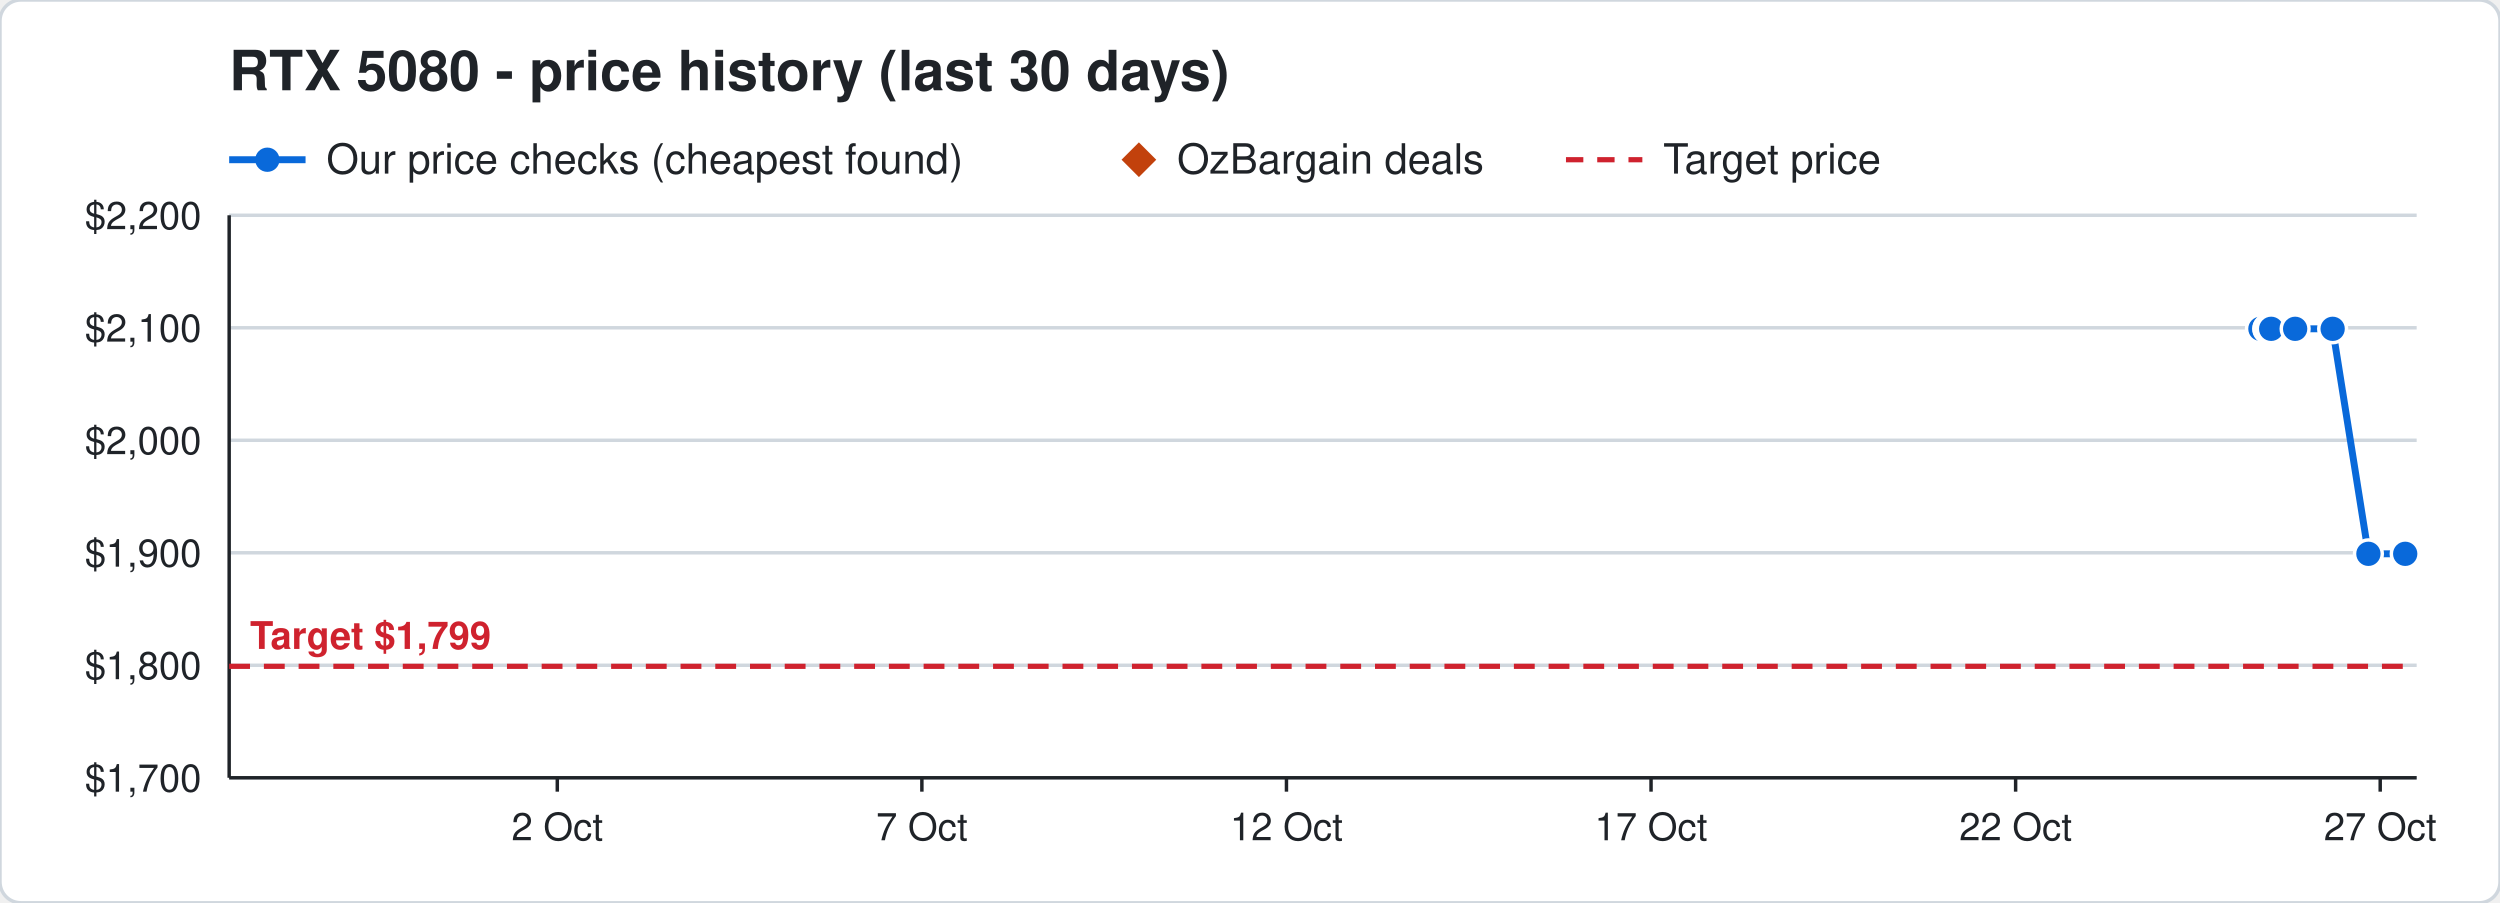
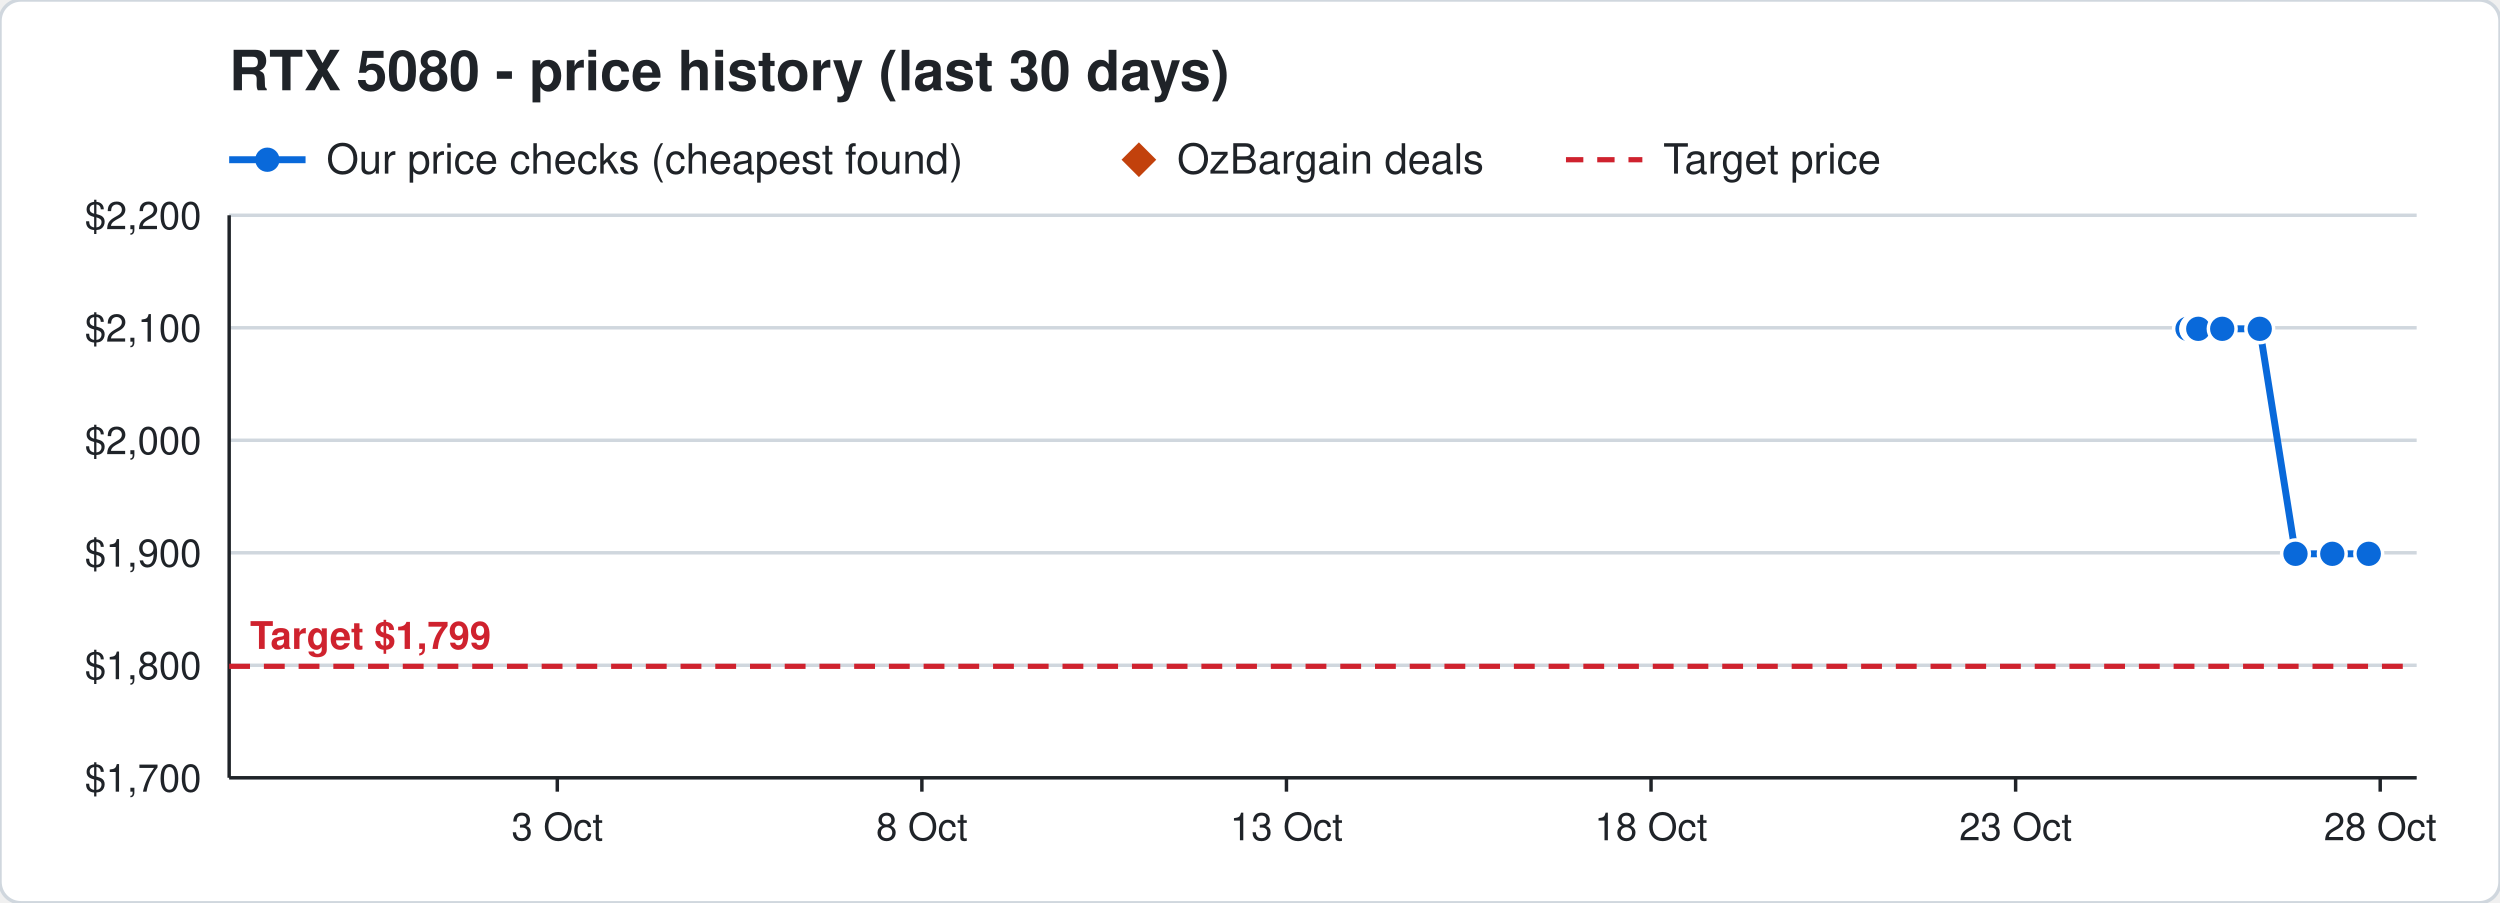
<svg xmlns="http://www.w3.org/2000/svg" width="720" height="260" viewBox="0 0 720 260" font-family="Segoe UI, Helvetica, Arial, sans-serif">
  <rect width="720" height="260" rx="6" fill="#ffffff" stroke="#d0d7de" />
  <text x="66" y="26" font-size="16" font-weight="700" fill="#1f2328">RTX 5080 - price history (last 30 days)</text>
  <line x1="66" y1="46" x2="88" y2="46" stroke="#0969da" stroke-width="2" />
  <circle cx="77" cy="46" r="3.5" fill="#0969da" />
  <text x="94" y="50" font-size="12" fill="#1f2328">Our price checks (cheapest found)</text>
  <path d="M328 41 l5 5 l-5 5 l-5 -5 z" fill="#c2410c" />
  <text x="339" y="50" font-size="12" fill="#1f2328">OzBargain deals</text>
  <line x1="451" y1="46" x2="473" y2="46" stroke="#cf222e" stroke-width="1.5" stroke-dasharray="5 4" />
  <text x="479" y="50" font-size="12" fill="#1f2328">Target price</text>
  <line x1="66" y1="224.0" x2="696" y2="224.0" stroke="#d0d7de" />
  <text x="58" y="228.0" font-size="11" text-anchor="end" fill="#1f2328">$1,700</text>
  <line x1="66" y1="191.6" x2="696" y2="191.6" stroke="#d0d7de" />
  <text x="58" y="195.6" font-size="11" text-anchor="end" fill="#1f2328">$1,800</text>
  <line x1="66" y1="159.2" x2="696" y2="159.2" stroke="#d0d7de" />
  <text x="58" y="163.2" font-size="11" text-anchor="end" fill="#1f2328">$1,900</text>
  <line x1="66" y1="126.8" x2="696" y2="126.8" stroke="#d0d7de" />
  <text x="58" y="130.8" font-size="11" text-anchor="end" fill="#1f2328">$2,000</text>
  <line x1="66" y1="94.4" x2="696" y2="94.4" stroke="#d0d7de" />
  <text x="58" y="98.4" font-size="11" text-anchor="end" fill="#1f2328">$2,100</text>
  <line x1="66" y1="62.0" x2="696" y2="62.0" stroke="#d0d7de" />
  <text x="58" y="66.0" font-size="11" text-anchor="end" fill="#1f2328">$2,200</text>
  <line x1="685.5" y1="224" x2="685.5" y2="228" stroke="#1f2328" />
-   <text x="685.5" y="242" font-size="11" text-anchor="middle" fill="#1f2328">27 Oct</text>
+   <text x="685.5" y="242" font-size="11" text-anchor="middle" fill="#1f2328">28 Oct</text>
  <line x1="580.5" y1="224" x2="580.5" y2="228" stroke="#1f2328" />
-   <text x="580.5" y="242" font-size="11" text-anchor="middle" fill="#1f2328">22 Oct</text>
+   <text x="580.5" y="242" font-size="11" text-anchor="middle" fill="#1f2328">23 Oct</text>
  <line x1="475.5" y1="224" x2="475.5" y2="228" stroke="#1f2328" />
-   <text x="475.5" y="242" font-size="11" text-anchor="middle" fill="#1f2328">17 Oct</text>
+   <text x="475.5" y="242" font-size="11" text-anchor="middle" fill="#1f2328">18 Oct</text>
  <line x1="370.5" y1="224" x2="370.5" y2="228" stroke="#1f2328" />
-   <text x="370.5" y="242" font-size="11" text-anchor="middle" fill="#1f2328">12 Oct</text>
+   <text x="370.5" y="242" font-size="11" text-anchor="middle" fill="#1f2328">13 Oct</text>
  <line x1="265.5" y1="224" x2="265.5" y2="228" stroke="#1f2328" />
-   <text x="265.5" y="242" font-size="11" text-anchor="middle" fill="#1f2328">7 Oct</text>
+   <text x="265.5" y="242" font-size="11" text-anchor="middle" fill="#1f2328">8 Oct</text>
  <line x1="160.5" y1="224" x2="160.5" y2="228" stroke="#1f2328" />
-   <text x="160.5" y="242" font-size="11" text-anchor="middle" fill="#1f2328">2 Oct</text>
+   <text x="160.5" y="242" font-size="11" text-anchor="middle" fill="#1f2328">3 Oct</text>
  <line x1="66" y1="224" x2="696" y2="224" stroke="#1f2328" />
  <line x1="66" y1="62" x2="66" y2="224" stroke="#1f2328" />
  <line x1="66" y1="191.9" x2="696" y2="191.9" stroke="#cf222e" stroke-width="1.5" stroke-dasharray="6 4" />
  <text x="72" y="186.9" font-size="11" font-weight="700" text-anchor="start" fill="#cf222e" stroke="#ffffff" stroke-width="3" paint-order="stroke">Target $1,799</text>
-   <polyline points="651.0,94.7 653.1,94.7 653.2,94.7 653.9,94.7 654.0,94.7 654.1,94.7 661.0,94.7 671.8,94.7 682.1,159.5 692.7,159.5" fill="none" stroke="#0969da" stroke-width="2" />
-   <circle cx="651.0" cy="94.7" r="4" fill="#0969da" stroke="#ffffff" stroke-width="1" />
-   <circle cx="653.1" cy="94.7" r="4" fill="#0969da" stroke="#ffffff" stroke-width="1" />
-   <circle cx="653.2" cy="94.7" r="4" fill="#0969da" stroke="#ffffff" stroke-width="1" />
-   <circle cx="653.9" cy="94.7" r="4" fill="#0969da" stroke="#ffffff" stroke-width="1" />
-   <circle cx="654.0" cy="94.7" r="4" fill="#0969da" stroke="#ffffff" stroke-width="1" />
-   <circle cx="654.1" cy="94.7" r="4" fill="#0969da" stroke="#ffffff" stroke-width="1" />
-   <circle cx="661.0" cy="94.7" r="4" fill="#0969da" stroke="#ffffff" stroke-width="1" />
-   <circle cx="671.8" cy="94.7" r="4" fill="#0969da" stroke="#ffffff" stroke-width="1" />
-   <circle cx="682.1" cy="159.5" r="4" fill="#0969da" stroke="#ffffff" stroke-width="1" />
-   <circle cx="692.7" cy="159.5" r="4" fill="#0969da" stroke="#ffffff" stroke-width="1" />
+   <polyline points="630.0,94.7 632.1,94.7 632.2,94.7 632.9,94.7 633.0,94.7 633.1,94.7 640.0,94.7 650.8,94.7 661.1,159.5 671.7,159.5 682.2,159.5" fill="none" stroke="#0969da" stroke-width="2" />
+   <circle cx="630.0" cy="94.7" r="4" fill="#0969da" stroke="#ffffff" stroke-width="1" />
+   <circle cx="632.1" cy="94.7" r="4" fill="#0969da" stroke="#ffffff" stroke-width="1" />
+   <circle cx="632.2" cy="94.7" r="4" fill="#0969da" stroke="#ffffff" stroke-width="1" />
+   <circle cx="632.9" cy="94.7" r="4" fill="#0969da" stroke="#ffffff" stroke-width="1" />
+   <circle cx="633.0" cy="94.7" r="4" fill="#0969da" stroke="#ffffff" stroke-width="1" />
+   <circle cx="633.1" cy="94.7" r="4" fill="#0969da" stroke="#ffffff" stroke-width="1" />
+   <circle cx="640.0" cy="94.7" r="4" fill="#0969da" stroke="#ffffff" stroke-width="1" />
+   <circle cx="650.8" cy="94.7" r="4" fill="#0969da" stroke="#ffffff" stroke-width="1" />
+   <circle cx="661.1" cy="159.5" r="4" fill="#0969da" stroke="#ffffff" stroke-width="1" />
+   <circle cx="671.7" cy="159.5" r="4" fill="#0969da" stroke="#ffffff" stroke-width="1" />
+   <circle cx="682.2" cy="159.5" r="4" fill="#0969da" stroke="#ffffff" stroke-width="1" />
</svg>
